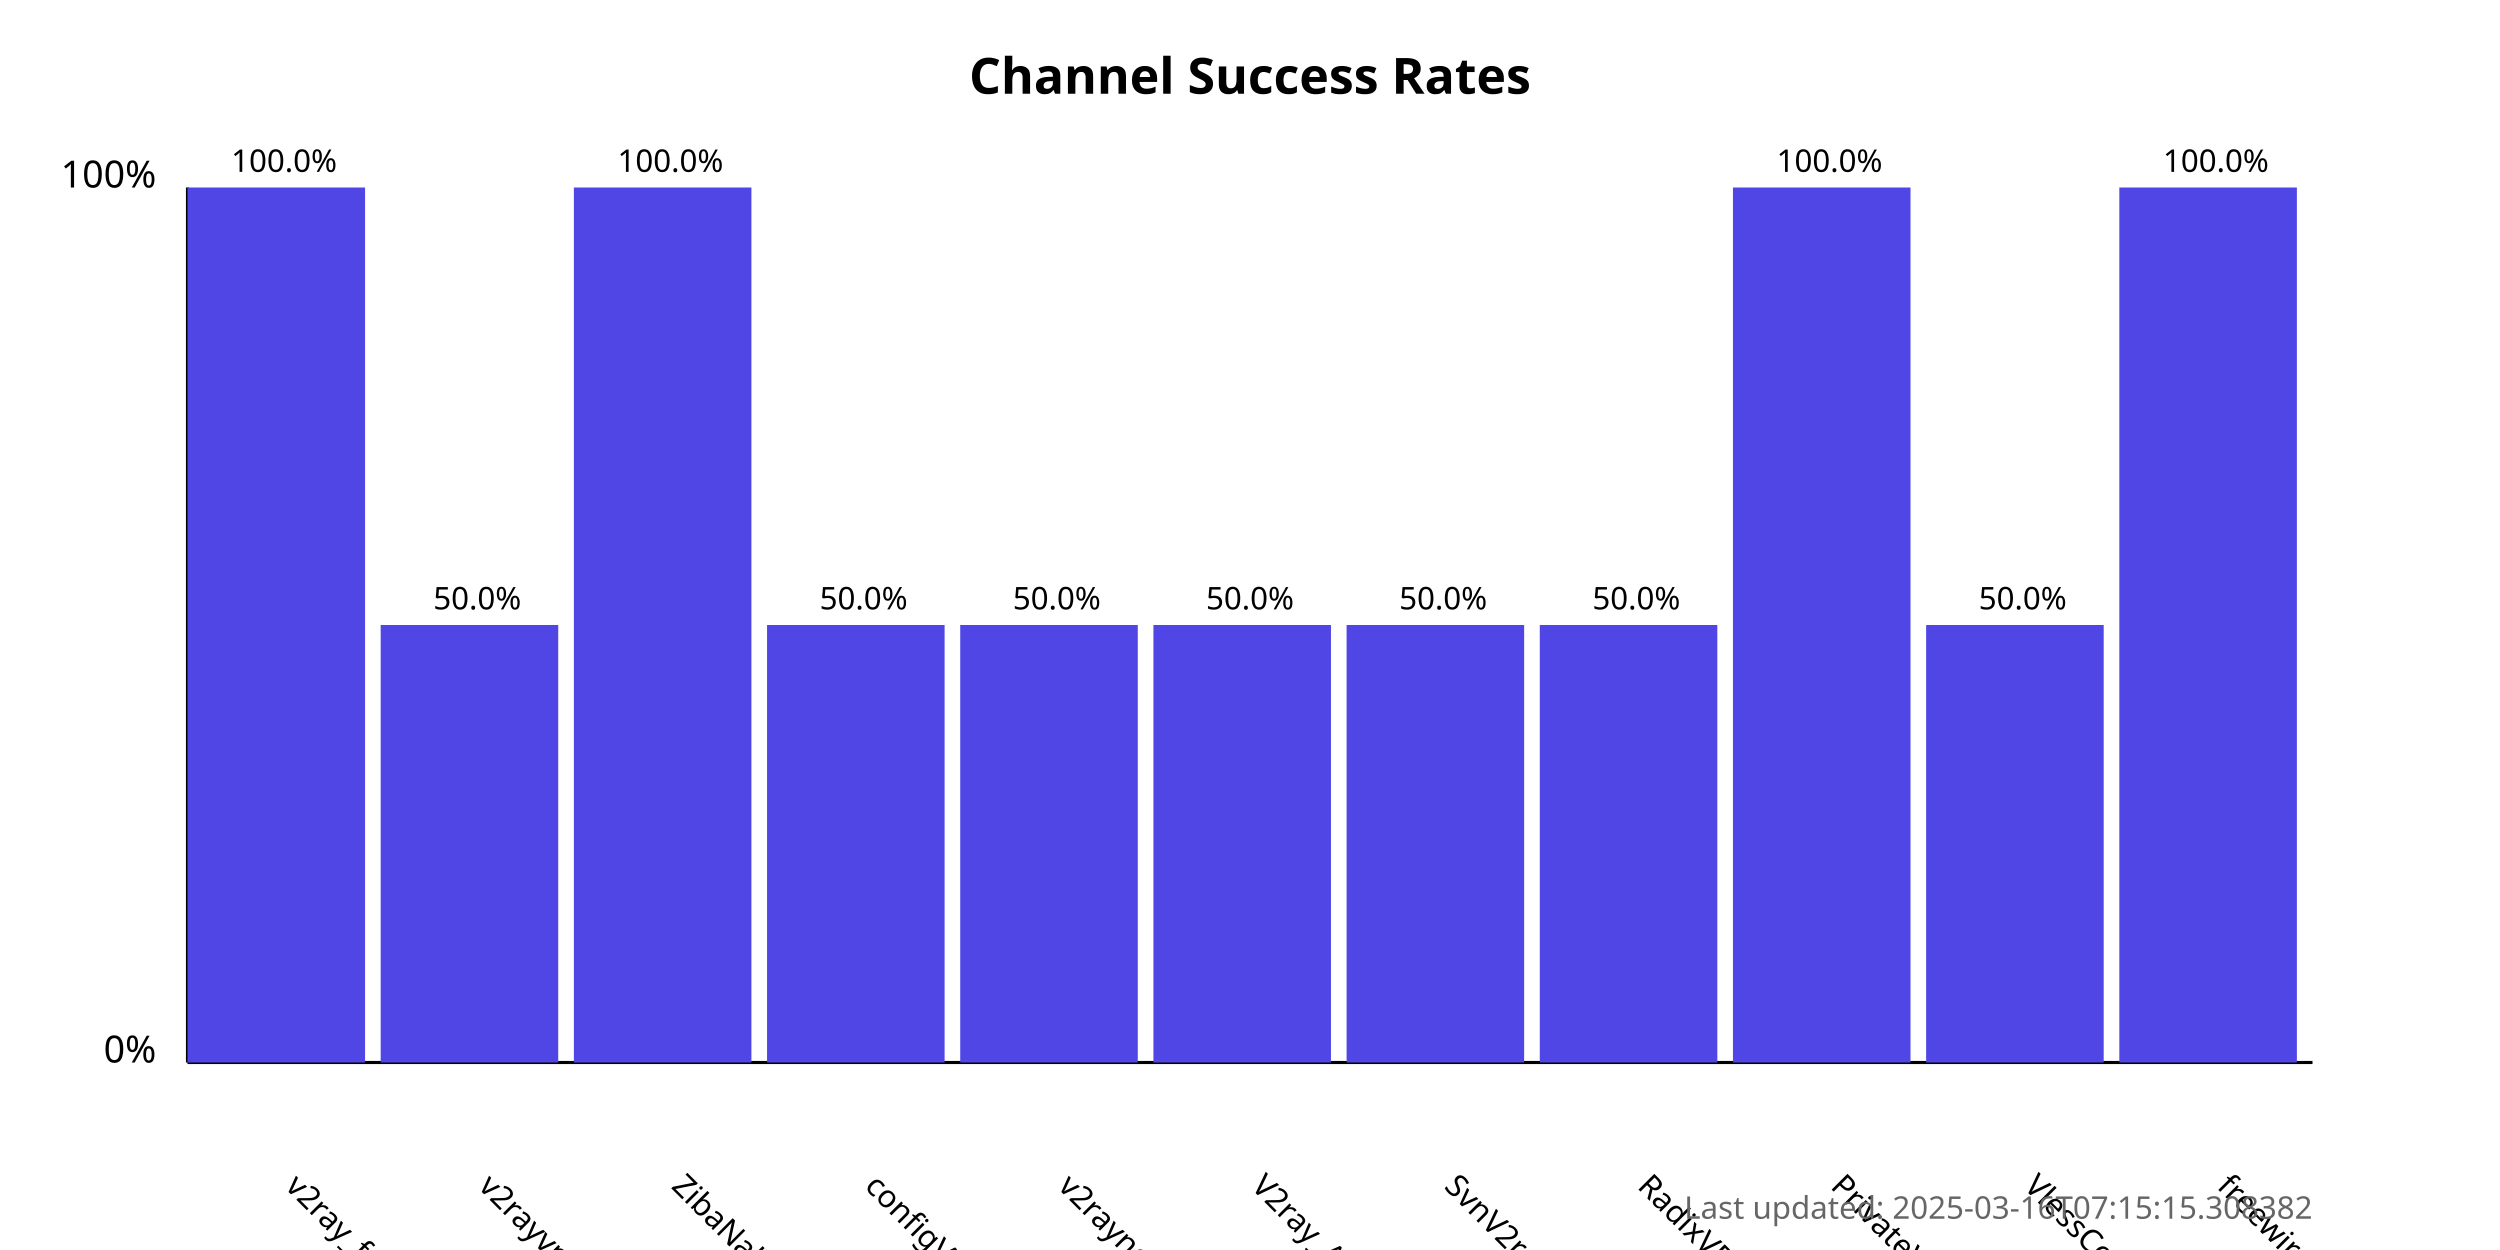
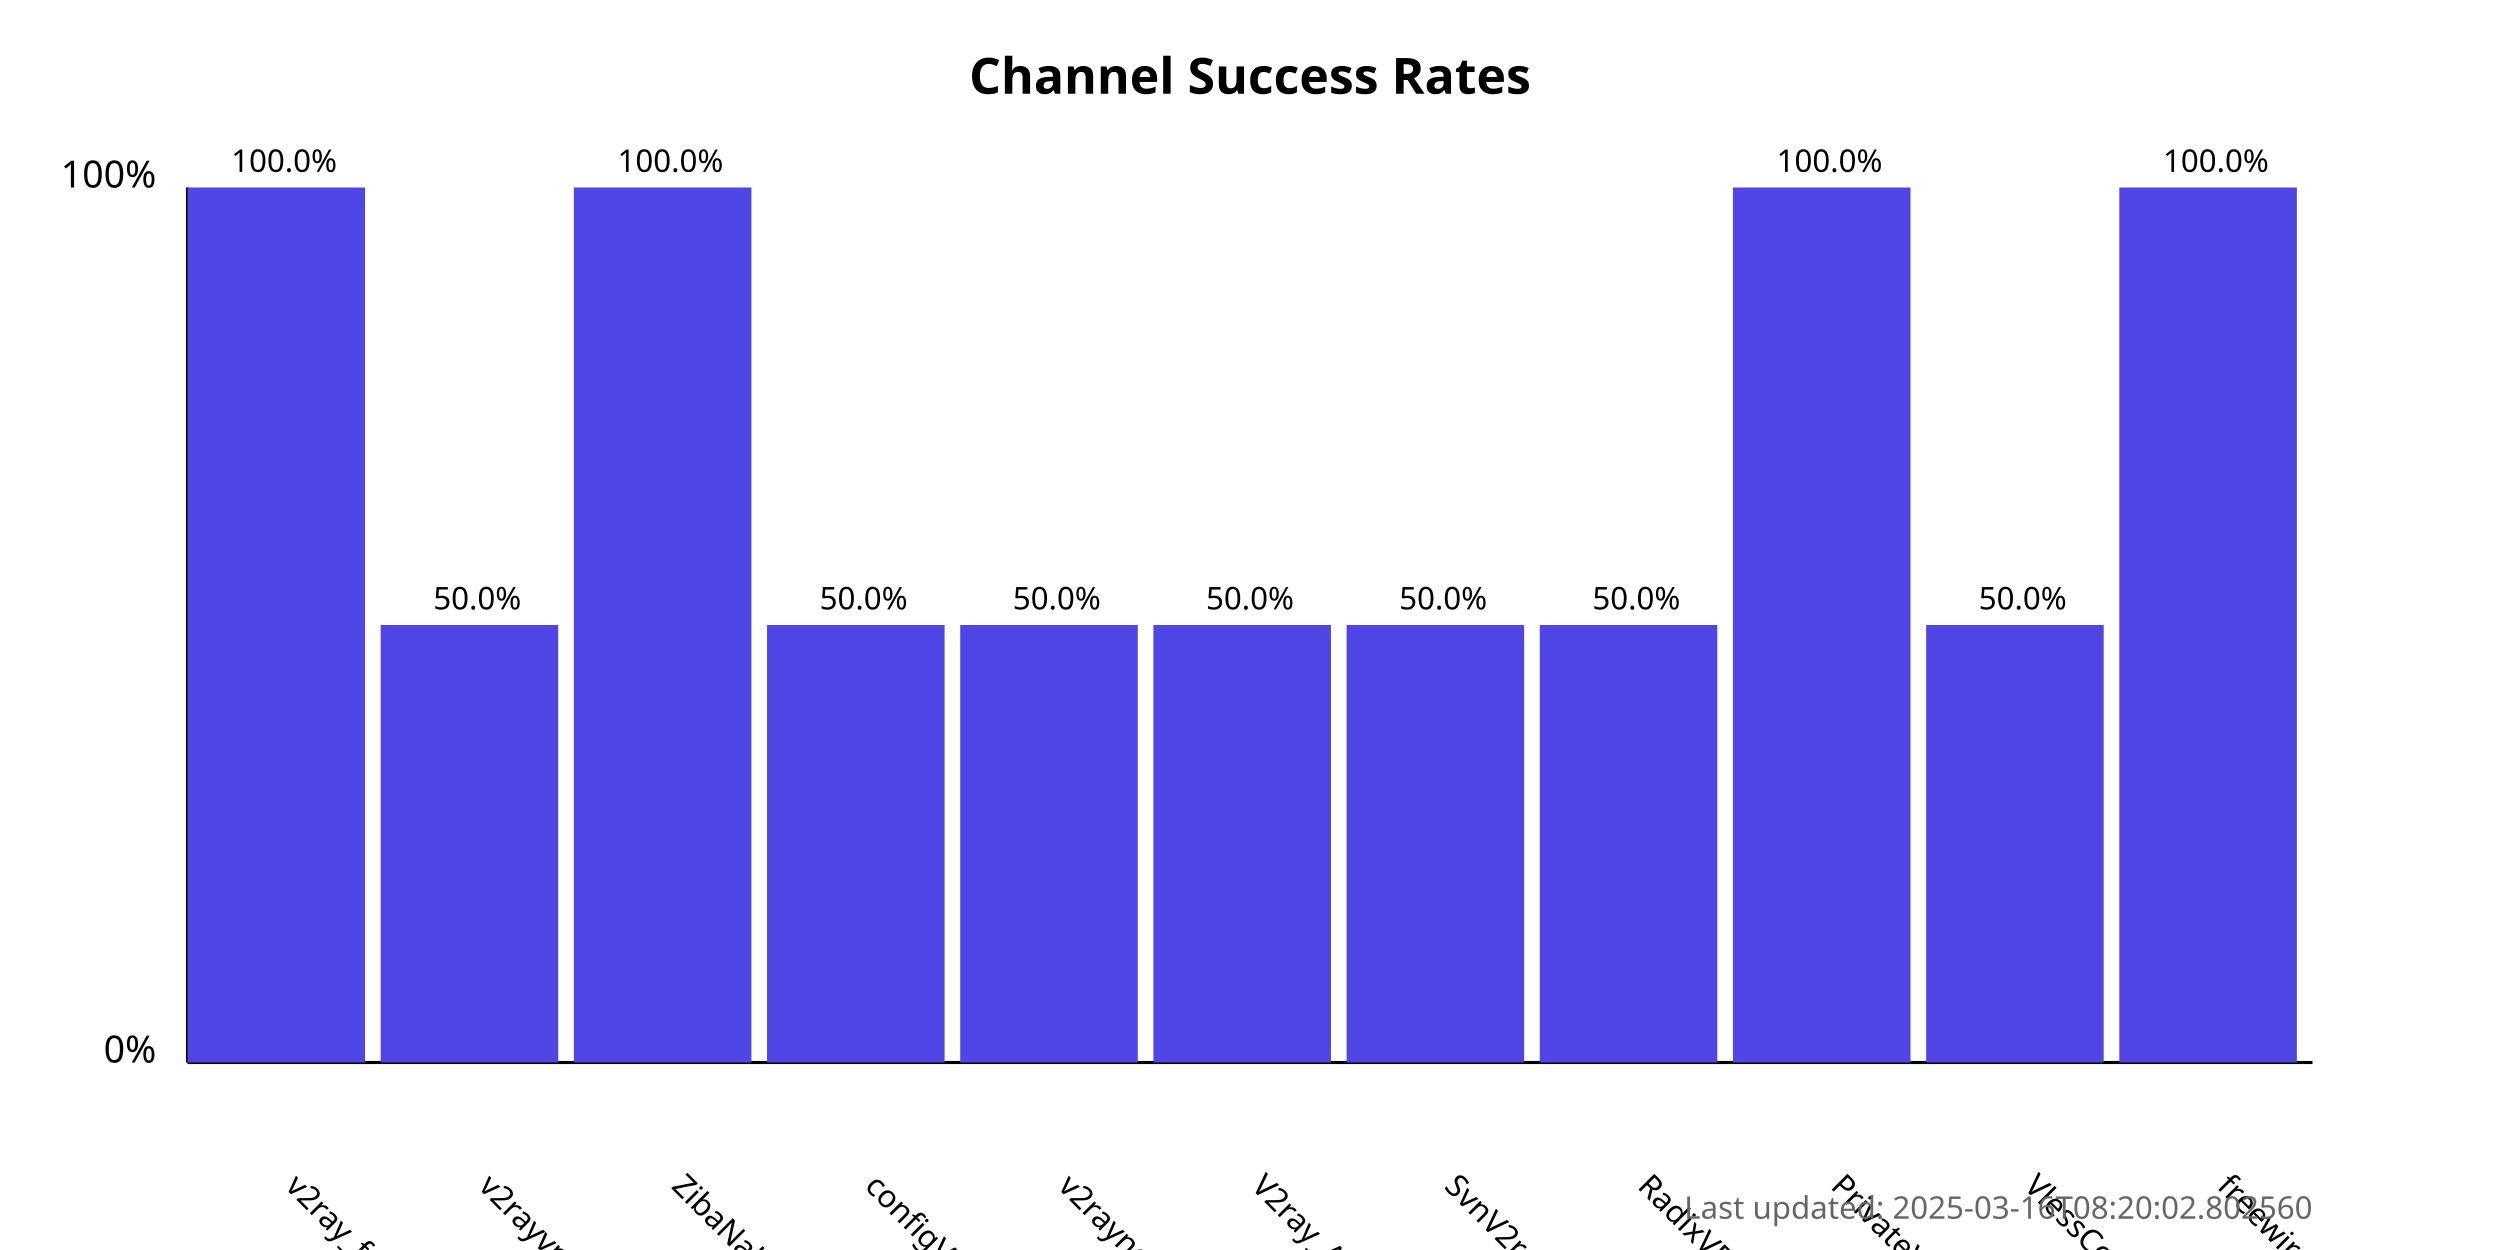
<svg xmlns="http://www.w3.org/2000/svg" width="800" height="400">
  <style>
            .chart-title { font: bold 16px sans-serif; }
            .axis-label { font: 12px sans-serif; }
            .tick-label { font: 10px sans-serif; }
            .bar { fill: #4f46e5; }
            .bar:hover { fill: #6366f1; }
            .timestamp { font: 10px sans-serif; fill: #666; }
        </style>
  <text x="400.0" y="30" text-anchor="middle" class="chart-title">
            Channel Success Rates
        </text>
  <line x1="60" y1="340" x2="60" y2="60" stroke="black" stroke-width="1" />
  <line x1="60" y1="340" x2="740" y2="340" stroke="black" stroke-width="1" />
  <text x="50" y="340" text-anchor="end" class="axis-label">0%</text>
  <text x="50" y="60" text-anchor="end" class="axis-label">100%</text>
  <g>
    <rect x="60" y="60.0" width="56.818" height="280.0" class="bar" />
    <text x="90.909" y="380" transform="rotate(45, 90.90909, 380)" text-anchor="start" class="tick-label">
                v2ray_free_conf
            </text>
    <text x="90.909" y="55.0" text-anchor="middle" class="tick-label">
                100.0%
            </text>
  </g>
  <g>
    <rect x="121.818" y="200.0" width="56.818" height="140.0" class="bar" />
    <text x="152.727" y="380" transform="rotate(45, 152.7273, 380)" text-anchor="start" class="tick-label">
                v2rayvpno
            </text>
    <text x="152.727" y="195.0" text-anchor="middle" class="tick-label">
                50.0%
            </text>
  </g>
  <g>
    <rect x="183.636" y="60.0" width="56.818" height="280.0" class="bar" />
    <text x="214.545" y="380" transform="rotate(45, 214.5455, 380)" text-anchor="start" class="tick-label">
                ZibaNabz
            </text>
    <text x="214.545" y="55.0" text-anchor="middle" class="tick-label">
                100.0%
            </text>
  </g>
  <g>
    <rect x="245.455" y="200.0" width="56.818" height="140.0" class="bar" />
    <text x="276.364" y="380" transform="rotate(45, 276.3636, 380)" text-anchor="start" class="tick-label">
                configV2rayForFree
            </text>
    <text x="276.364" y="195.0" text-anchor="middle" class="tick-label">
                50.0%
            </text>
  </g>
  <g>
    <rect x="307.273" y="200.0" width="56.818" height="140.0" class="bar" />
    <text x="338.182" y="380" transform="rotate(45, 338.1818, 380)" text-anchor="start" class="tick-label">
                v2rayngvpn
            </text>
    <text x="338.182" y="195.0" text-anchor="middle" class="tick-label">
                50.0%
            </text>
  </g>
  <g>
    <rect x="369.091" y="200.0" width="56.818" height="140.0" class="bar" />
    <text x="400.0" y="380" transform="rotate(45, 400.0, 380)" text-anchor="start" class="tick-label">
                V2ray_Alpha
            </text>
    <text x="400.0" y="195.0" text-anchor="middle" class="tick-label">
                50.0%
            </text>
  </g>
  <g>
    <rect x="430.909" y="200.0" width="56.818" height="140.0" class="bar" />
    <text x="461.818" y="380" transform="rotate(45, 461.8182, 380)" text-anchor="start" class="tick-label">
                SvnV2ray
            </text>
    <text x="461.818" y="195.0" text-anchor="middle" class="tick-label">
                50.0%
            </text>
  </g>
  <g>
    <rect x="492.727" y="200.0" width="56.818" height="140.0" class="bar" />
    <text x="523.636" y="380" transform="rotate(45, 523.6364, 380)" text-anchor="start" class="tick-label">
                RadixVPN
            </text>
    <text x="523.636" y="195.0" text-anchor="middle" class="tick-label">
                50.0%
            </text>
  </g>
  <g>
    <rect x="554.545" y="60.0" width="56.818" height="280.0" class="bar" />
    <text x="585.455" y="380" transform="rotate(45, 585.4545, 380)" text-anchor="start" class="tick-label">
                PrivateVPNs
            </text>
    <text x="585.455" y="55.0" text-anchor="middle" class="tick-label">
                100.0%
            </text>
  </g>
  <g>
    <rect x="616.364" y="200.0" width="56.818" height="140.0" class="bar" />
    <text x="647.273" y="380" transform="rotate(45, 647.2727, 380)" text-anchor="start" class="tick-label">
                VlessConfig
            </text>
    <text x="647.273" y="195.0" text-anchor="middle" class="tick-label">
                50.0%
            </text>
  </g>
  <g>
    <rect x="678.182" y="60.0" width="56.818" height="280.0" class="bar" />
    <text x="709.091" y="380" transform="rotate(45, 709.0909, 380)" text-anchor="start" class="tick-label">
                freewireguard
            </text>
    <text x="709.091" y="55.0" text-anchor="middle" class="tick-label">
                100.0%
            </text>
  </g>
  <text x="740" y="390" text-anchor="end" class="timestamp">
-             Last updated: 2025-03-16T07:15:15.308382
+             Last updated: 2025-03-16T08:20:02.802560
        </text>
</svg>
